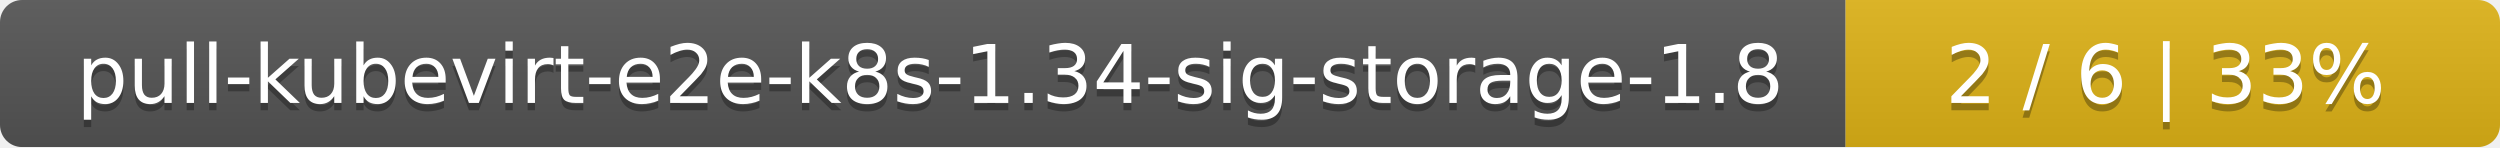
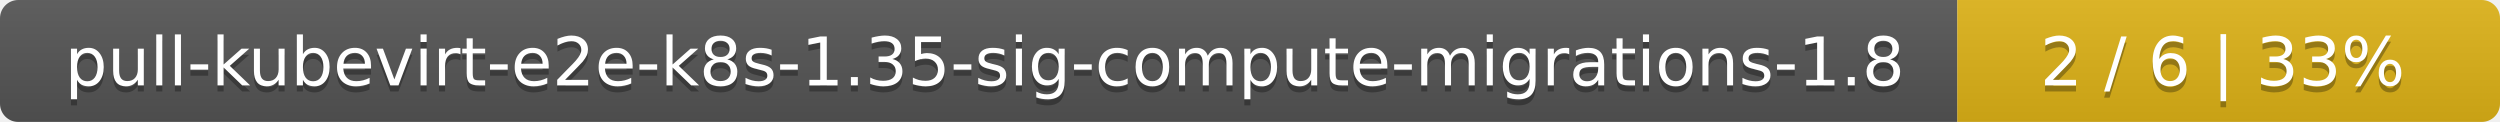
- <svg xmlns="http://www.w3.org/2000/svg" width="340" height="20">
+ <svg xmlns="http://www.w3.org/2000/svg" width="410" height="20">
  <linearGradient id="smooth" x2="0" y2="100%">
    <stop offset="0" stop-color="#bbb" stop-opacity=".1" />
    <stop offset="1" stop-opacity=".1" />
  </linearGradient>
  <mask id="round">
-     <rect width="340" height="20" rx="3" fill="#fff" />
+     <rect width="410" height="20" rx="3" fill="#fff" />
  </mask>
  <g mask="url(#round)">
-     <rect width="251" height="20" fill="#555" />
-     <rect x="251" width="89" height="20" fill="#dfb317" />
-     <rect width="340" height="20" fill="url(#smooth)" />
+     <rect width="321" height="20" fill="#555" />
+     <rect x="321" width="89" height="20" fill="#dfb317" />
+     <rect width="410" height="20" fill="url(#smooth)" />
  </g>
  <g fill="#fff" text-anchor="middle" font-family="DejaVu Sans,Verdana,Geneva,sans-serif" font-size="11">
-     <text x="126.5" y="15" fill="#010101" fill-opacity=".3">pull-kubevirt-e2e-k8s-1.34-sig-storage-1.8</text>
-     <text x="126.5" y="14">pull-kubevirt-e2e-k8s-1.34-sig-storage-1.8</text>
-     <text x="294.5" y="15" fill="#010101" fill-opacity=".3">2 / 6    |    33%</text>
-     <text x="294.5" y="14">2 / 6    |    33%</text>
+     <text x="161.5" y="15" fill="#010101" fill-opacity=".3">pull-kubevirt-e2e-k8s-1.35-sig-compute-migrations-1.8</text>
+     <text x="161.5" y="14">pull-kubevirt-e2e-k8s-1.35-sig-compute-migrations-1.8</text>
+     <text x="364.5" y="15" fill="#010101" fill-opacity=".3">2 / 6    |    33%</text>
+     <text x="364.5" y="14">2 / 6    |    33%</text>
  </g>
</svg>
